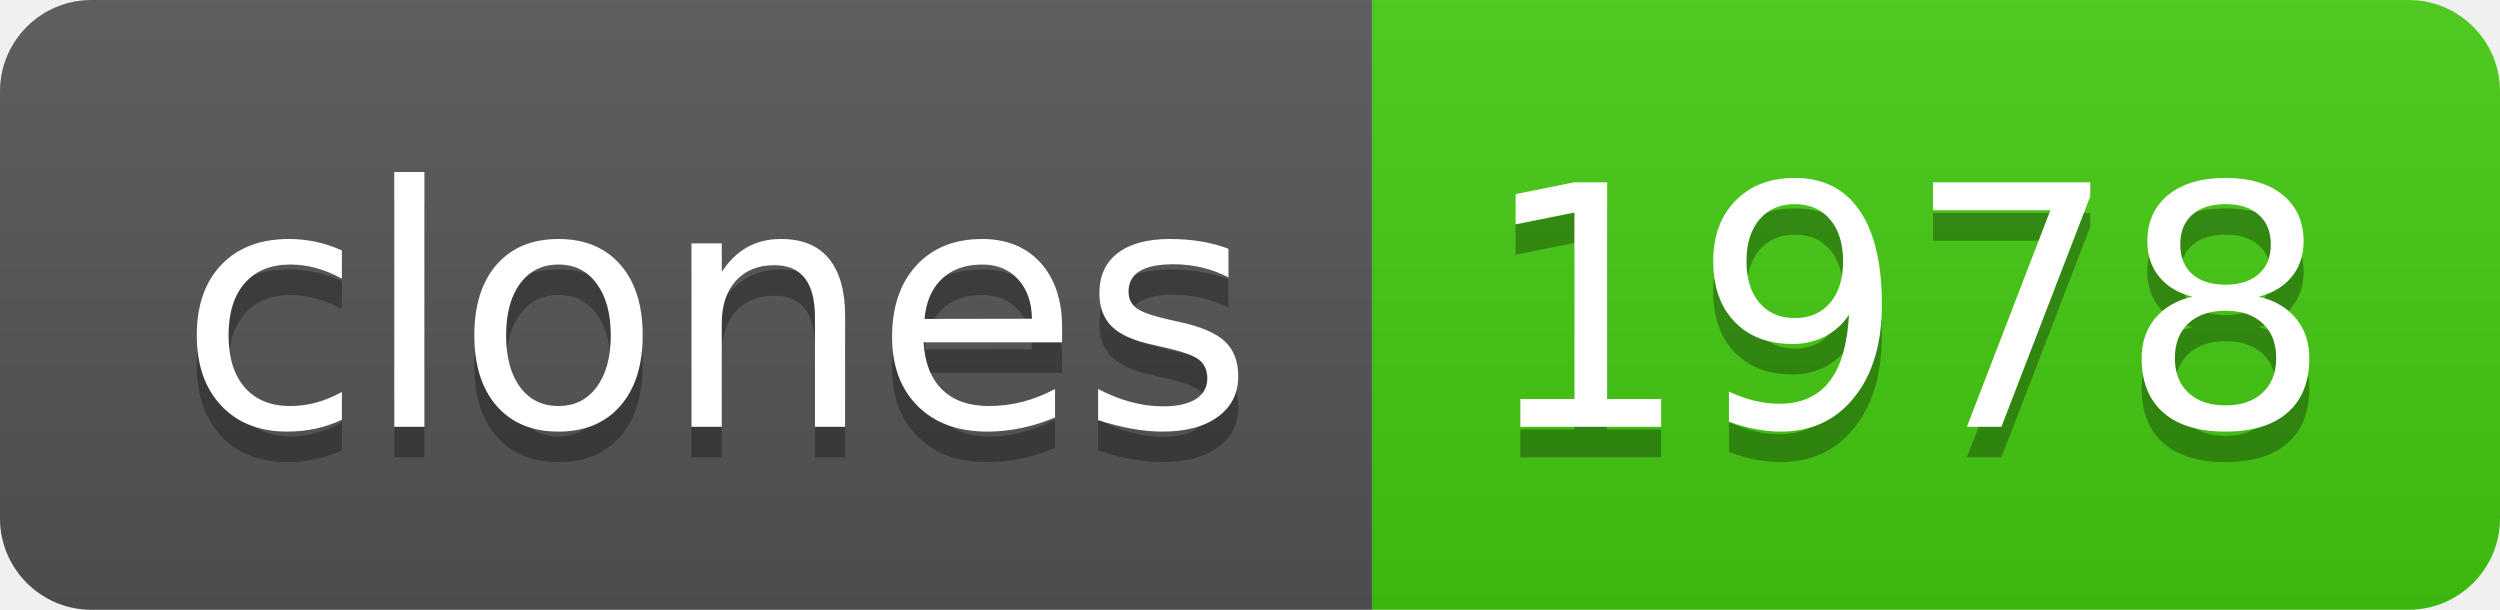
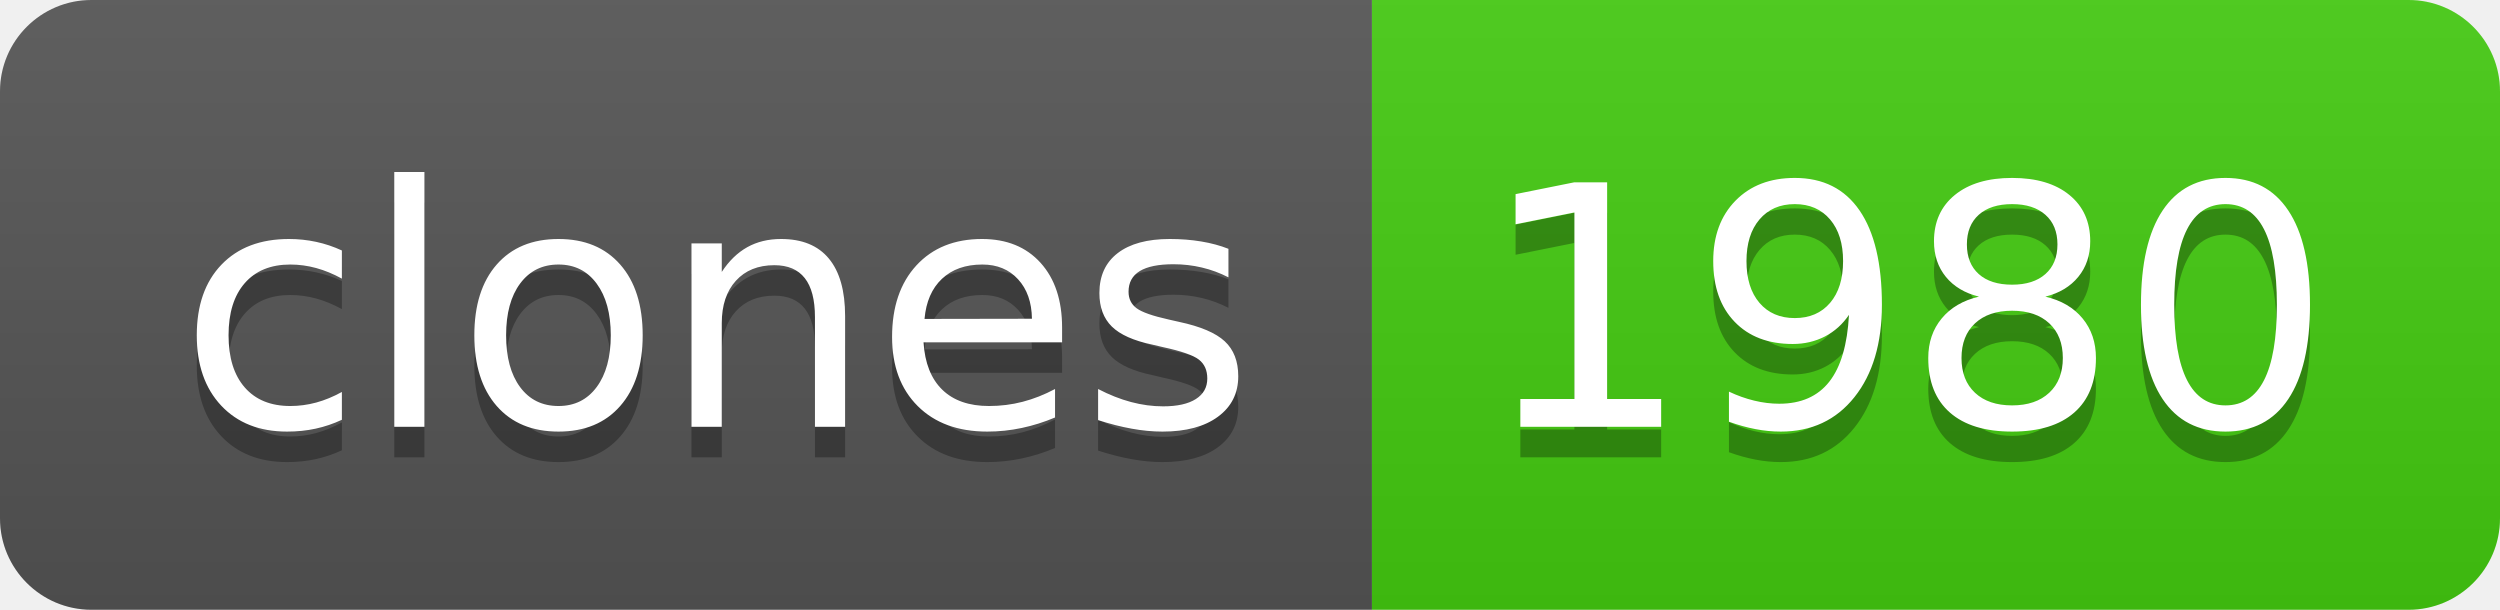
- <svg xmlns="http://www.w3.org/2000/svg" width="82" height="20" role="img" aria-label="clones: 1978">
+ <svg xmlns="http://www.w3.org/2000/svg" width="82" height="20" role="img" aria-label="clones: 1980">
  <linearGradient id="s" x2="0" y2="100%">
    <stop offset="0" stop-color="#bbb" stop-opacity=".1" />
    <stop offset="1" stop-opacity=".1" />
  </linearGradient>
  <clipPath id="r">
    <rect width="82" height="20" rx="3" fill="#fff" />
  </clipPath>
  <g clip-path="url(#r)">
    <rect width="45" height="20" fill="#555" />
    <rect x="45" width="37" height="20" fill="#4c1" />
    <rect width="82" height="20" fill="url(#s)" />
  </g>
  <g fill="#fff" text-anchor="middle" font-family="Verdana,Geneva,DejaVu Sans,sans-serif" text-rendering="geometricPrecision" font-size="110">
    <text aria-hidden="true" x="235" y="150" fill="#010101" fill-opacity=".3" transform="scale(.1)" textLength="350">clones</text>
    <text x="235" y="140" transform="scale(.1)" fill="#fff" textLength="350">clones</text>
-     <text aria-hidden="true" x="625" y="150" fill="#010101" fill-opacity=".3" transform="scale(.1)" textLength="270">1978</text>
-     <text x="625" y="140" transform="scale(.1)" fill="#fff" textLength="270">1978</text>
+     <text aria-hidden="true" x="625" y="150" fill="#010101" fill-opacity=".3" transform="scale(.1)" textLength="270">1980</text>
+     <text x="625" y="140" transform="scale(.1)" fill="#fff" textLength="270">1980</text>
  </g>
</svg>
